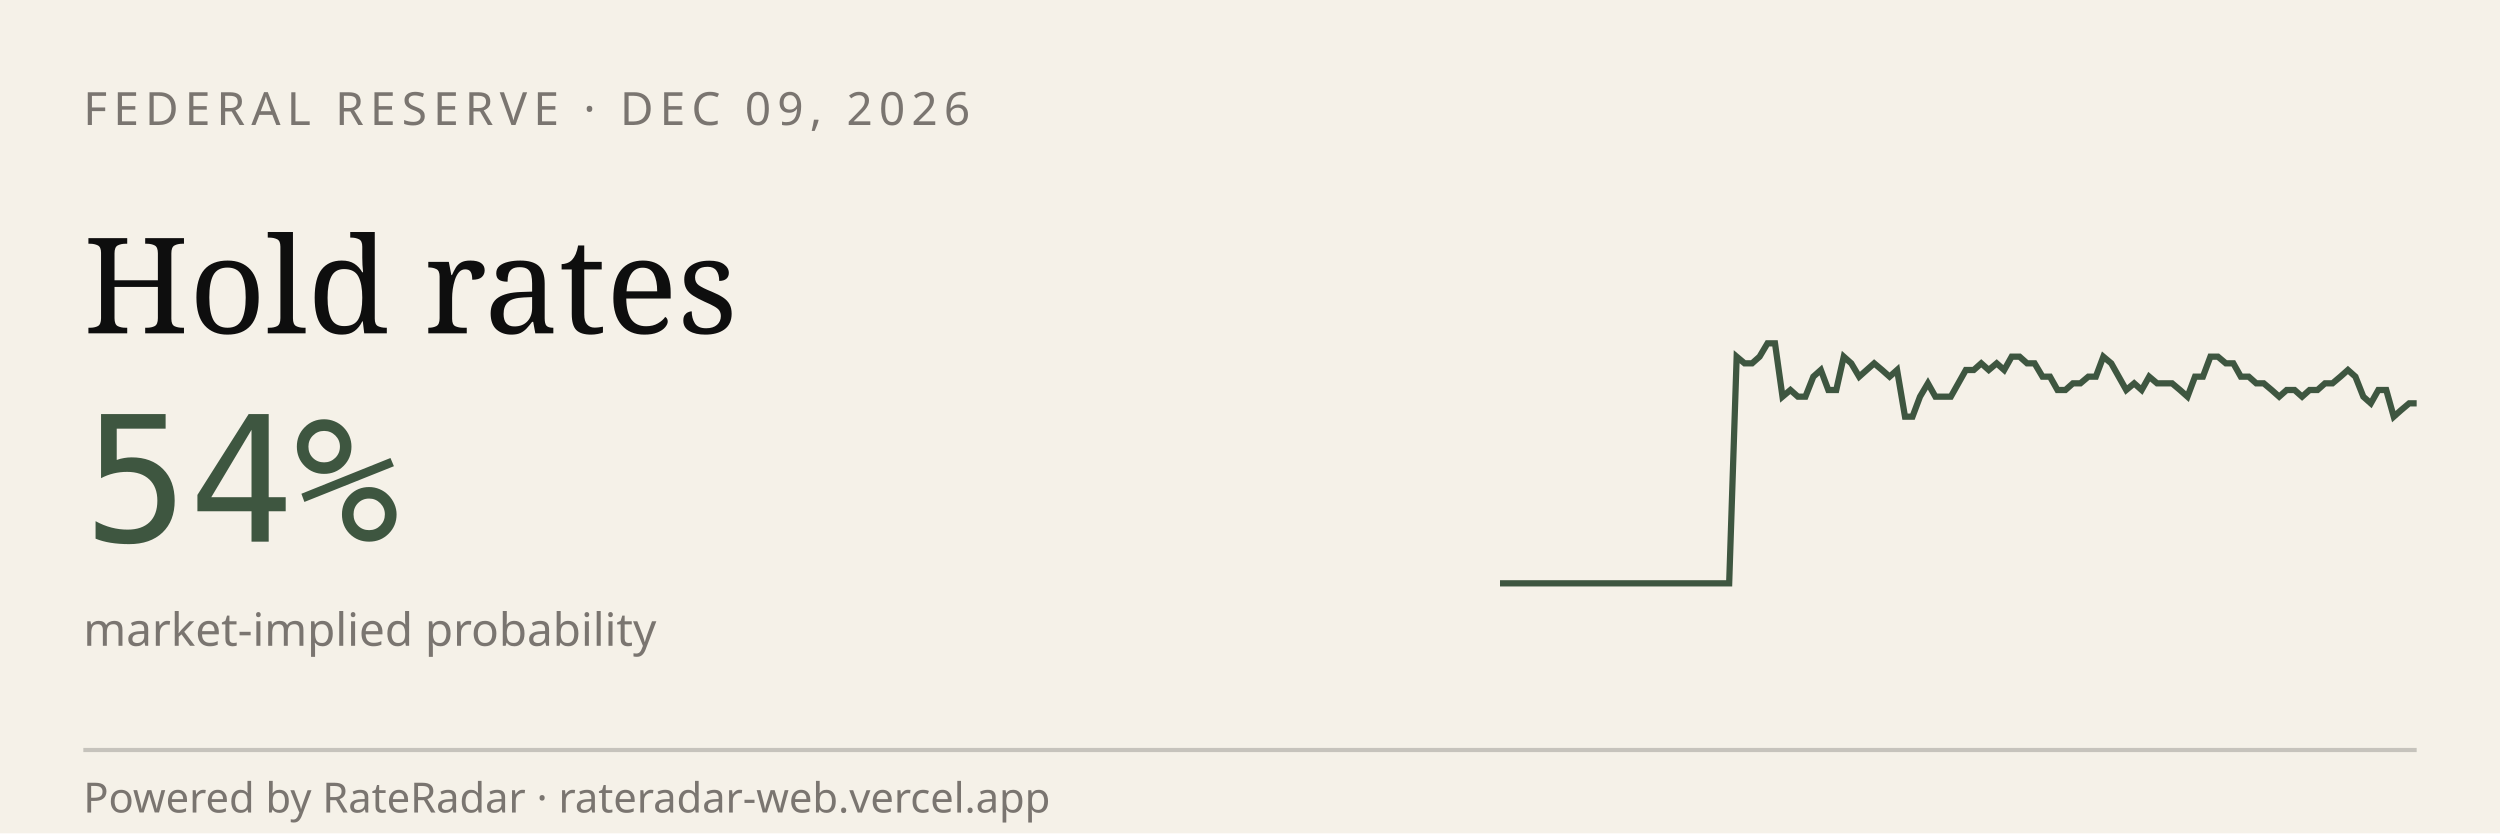
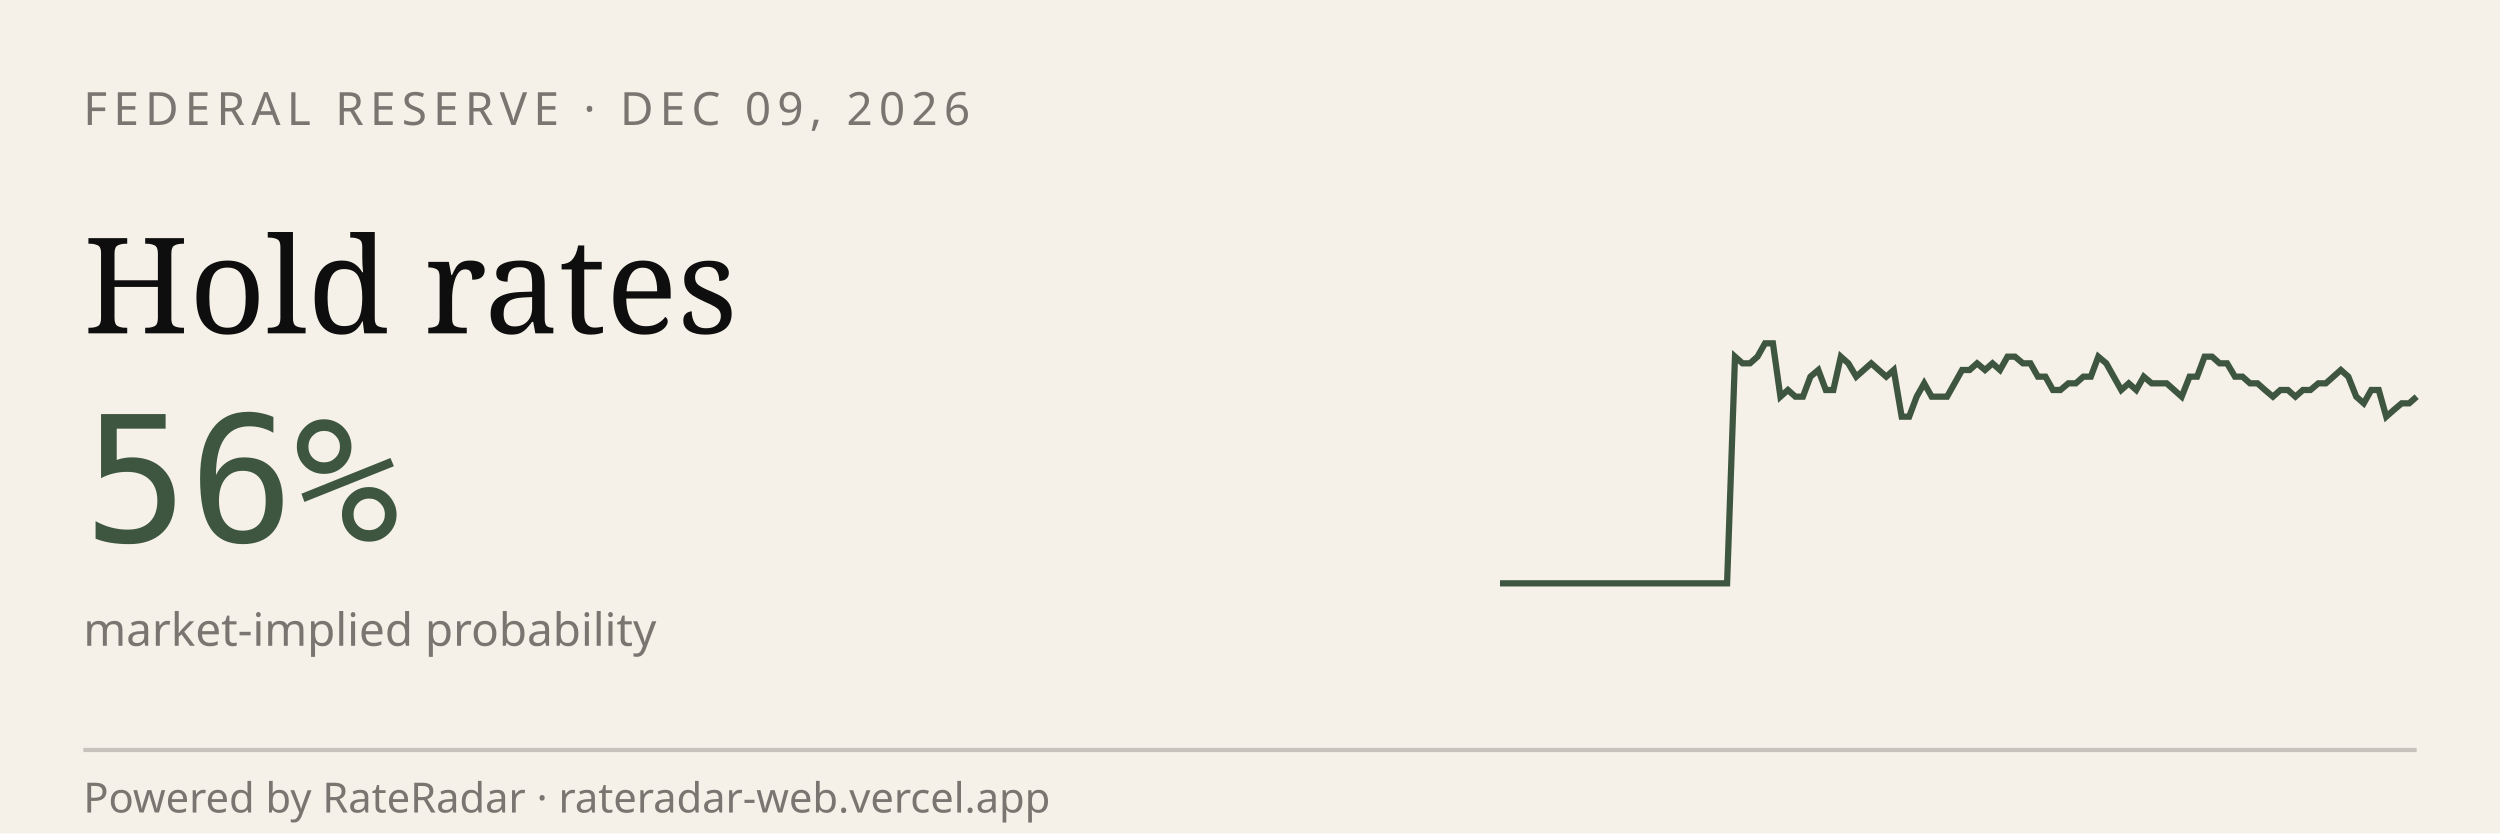
<svg xmlns="http://www.w3.org/2000/svg" viewBox="0 0 600 200" width="600" height="200" role="img" aria-label="RateRadar live odds for FED 2026-12-09">
  <rect width="600" height="200" fill="#F5F1E8" />
  <text x="20" y="30" font-family="sans-serif" font-size="11" letter-spacing="1.5" fill="#7A7570">FEDERAL RESERVE · DEC 09, 2026</text>
  <text x="20" y="80" font-family="Georgia, serif" font-size="32" fill="#0E0E0E">Hold rates</text>
-   <text x="20" y="130" font-family="monospace" font-size="42" fill="#3E5640">54%</text>
+   <text x="20" y="130" font-family="monospace" font-size="42" fill="#3E5640">56%</text>
  <text x="20" y="155" font-family="sans-serif" font-size="11" fill="#7A7570">market-implied probability</text>
-   <path d="M 360.0,140.0 L 361.8,140.0 L 363.7,140.0 L 365.5,140.0 L 367.3,140.0 L 369.2,140.0 L 371.0,140.0 L 372.8,140.0 L 374.7,140.0 L 376.5,140.0 L 378.3,140.0 L 380.2,140.0 L 382.0,140.0 L 383.8,140.0 L 385.7,140.0 L 387.5,140.0 L 389.3,140.0 L 391.2,140.0 L 393.0,140.0 L 394.8,140.0 L 396.7,140.0 L 398.5,140.0 L 400.3,140.0 L 402.2,140.0 L 404.0,140.0 L 405.8,140.0 L 407.7,140.0 L 409.5,140.0 L 411.3,140.0 L 413.2,140.0 L 415.0,140.0 L 416.8,85.6 L 418.7,87.2 L 420.5,87.2 L 422.3,85.6 L 424.2,82.4 L 426.0,82.4 L 427.8,95.2 L 429.7,93.6 L 431.5,95.2 L 433.3,95.2 L 435.2,90.4 L 437.0,88.8 L 438.8,93.6 L 440.7,93.6 L 442.5,85.6 L 444.3,87.2 L 446.2,90.4 L 448.0,88.8 L 449.8,87.2 L 451.7,88.8 L 453.5,90.4 L 455.3,88.8 L 457.2,100.0 L 459.0,100.0 L 460.8,95.2 L 462.7,92.0 L 464.5,95.2 L 466.3,95.2 L 468.2,95.2 L 470.0,92.0 L 471.8,88.8 L 473.7,88.8 L 475.5,87.2 L 477.3,88.8 L 479.2,87.2 L 481.0,88.8 L 482.8,85.6 L 484.7,85.6 L 486.5,87.2 L 488.3,87.2 L 490.2,90.4 L 492.0,90.4 L 493.8,93.6 L 495.7,93.6 L 497.5,92.0 L 499.3,92.0 L 501.2,90.4 L 503.0,90.4 L 504.8,85.6 L 506.7,87.2 L 508.5,90.4 L 510.3,93.6 L 512.2,92.0 L 514.0,93.6 L 515.8,90.4 L 517.7,92.0 L 519.5,92.0 L 521.3,92.0 L 523.2,93.6 L 525.0,95.2 L 526.8,90.4 L 528.7,90.4 L 530.5,85.6 L 532.3,85.6 L 534.2,87.2 L 536.0,87.2 L 537.8,90.4 L 539.7,90.4 L 541.5,92.0 L 543.3,92.0 L 545.2,93.6 L 547.0,95.2 L 548.8,93.6 L 550.7,93.6 L 552.5,95.2 L 554.3,93.6 L 556.2,93.6 L 558.0,92.0 L 559.8,92.0 L 561.7,90.4 L 563.5,88.8 L 565.3,90.4 L 567.2,95.2 L 569.0,96.8 L 570.8,93.6 L 572.7,93.6 L 574.5,100.0 L 576.3,98.4 L 578.2,96.8 L 580.0,96.8" stroke="#3E5640" stroke-width="1.5" fill="none" />
+   <path d="M 360.0,140.0 L 361.8,140.0 L 363.6,140.0 L 365.5,140.0 L 367.3,140.0 L 369.1,140.0 L 370.9,140.0 L 372.7,140.0 L 374.5,140.0 L 376.4,140.0 L 378.2,140.0 L 380.0,140.0 L 381.8,140.0 L 383.6,140.0 L 385.5,140.0 L 387.3,140.0 L 389.1,140.0 L 390.9,140.0 L 392.7,140.0 L 394.5,140.0 L 396.4,140.0 L 398.2,140.0 L 400.0,140.0 L 401.8,140.0 L 403.6,140.0 L 405.5,140.0 L 407.3,140.0 L 409.1,140.0 L 410.9,140.0 L 412.7,140.0 L 414.5,140.0 L 416.4,85.6 L 418.2,87.2 L 420.0,87.2 L 421.8,85.6 L 423.6,82.4 L 425.5,82.4 L 427.3,95.2 L 429.1,93.6 L 430.9,95.2 L 432.7,95.2 L 434.5,90.4 L 436.4,88.8 L 438.2,93.6 L 440.0,93.6 L 441.8,85.6 L 443.6,87.2 L 445.5,90.4 L 447.3,88.8 L 449.1,87.2 L 450.9,88.8 L 452.7,90.4 L 454.5,88.8 L 456.4,100.0 L 458.2,100.0 L 460.0,95.2 L 461.8,92.0 L 463.6,95.2 L 465.5,95.2 L 467.3,95.2 L 469.1,92.0 L 470.9,88.8 L 472.7,88.8 L 474.5,87.2 L 476.4,88.8 L 478.2,87.2 L 480.0,88.8 L 481.8,85.6 L 483.6,85.6 L 485.5,87.2 L 487.3,87.2 L 489.1,90.4 L 490.9,90.4 L 492.7,93.6 L 494.5,93.6 L 496.4,92.0 L 498.2,92.0 L 500.0,90.4 L 501.8,90.4 L 503.6,85.6 L 505.5,87.2 L 507.3,90.4 L 509.1,93.6 L 510.9,92.0 L 512.7,93.6 L 514.5,90.4 L 516.4,92.0 L 518.2,92.0 L 520.0,92.0 L 521.8,93.6 L 523.6,95.2 L 525.5,90.4 L 527.3,90.4 L 529.1,85.6 L 530.9,85.6 L 532.7,87.2 L 534.5,87.2 L 536.4,90.4 L 538.2,90.4 L 540.0,92.0 L 541.8,92.0 L 543.6,93.6 L 545.5,95.2 L 547.3,93.6 L 549.1,93.6 L 550.9,95.2 L 552.7,93.6 L 554.5,93.6 L 556.4,92.0 L 558.2,92.0 L 560.0,90.4 L 561.8,88.8 L 563.6,90.4 L 565.5,95.2 L 567.3,96.8 L 569.1,93.6 L 570.9,93.6 L 572.7,100.0 L 574.5,98.4 L 576.4,96.8 L 578.2,96.8 L 580.0,95.2" stroke="#3E5640" stroke-width="1.5" fill="none" />
  <line x1="20" y1="180" x2="580" y2="180" stroke="#0E0E0E33" />
  <text x="20" y="195" font-family="sans-serif" font-size="10" fill="#7A7570">Powered by RateRadar · rateradar-web.vercel.app</text>
</svg>
